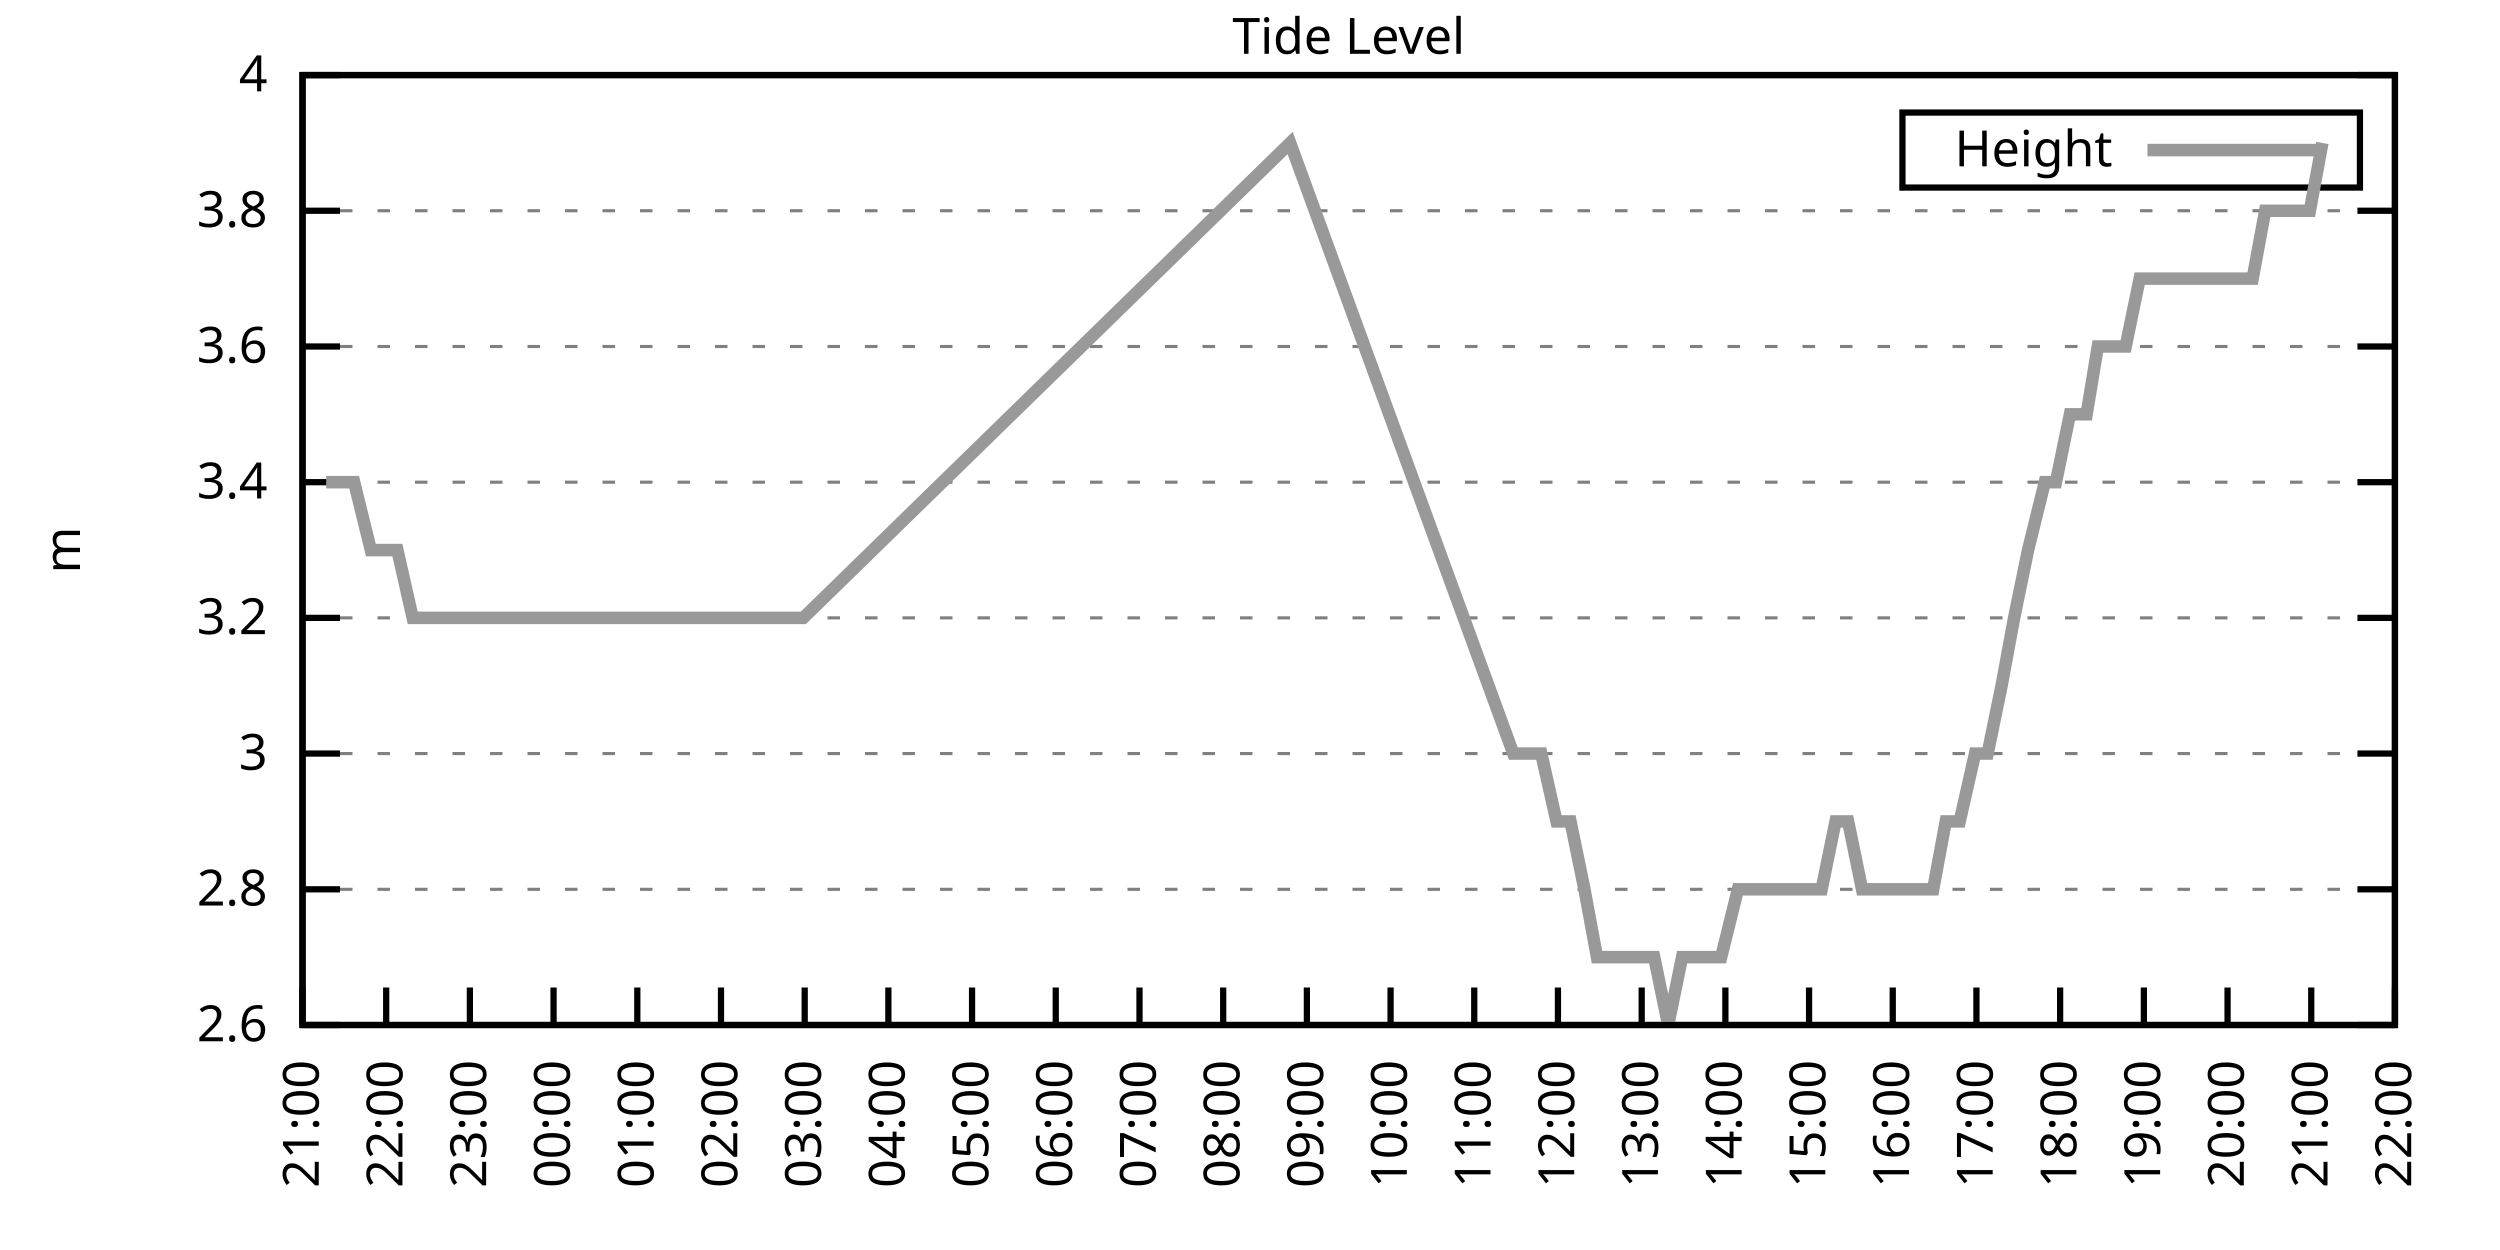
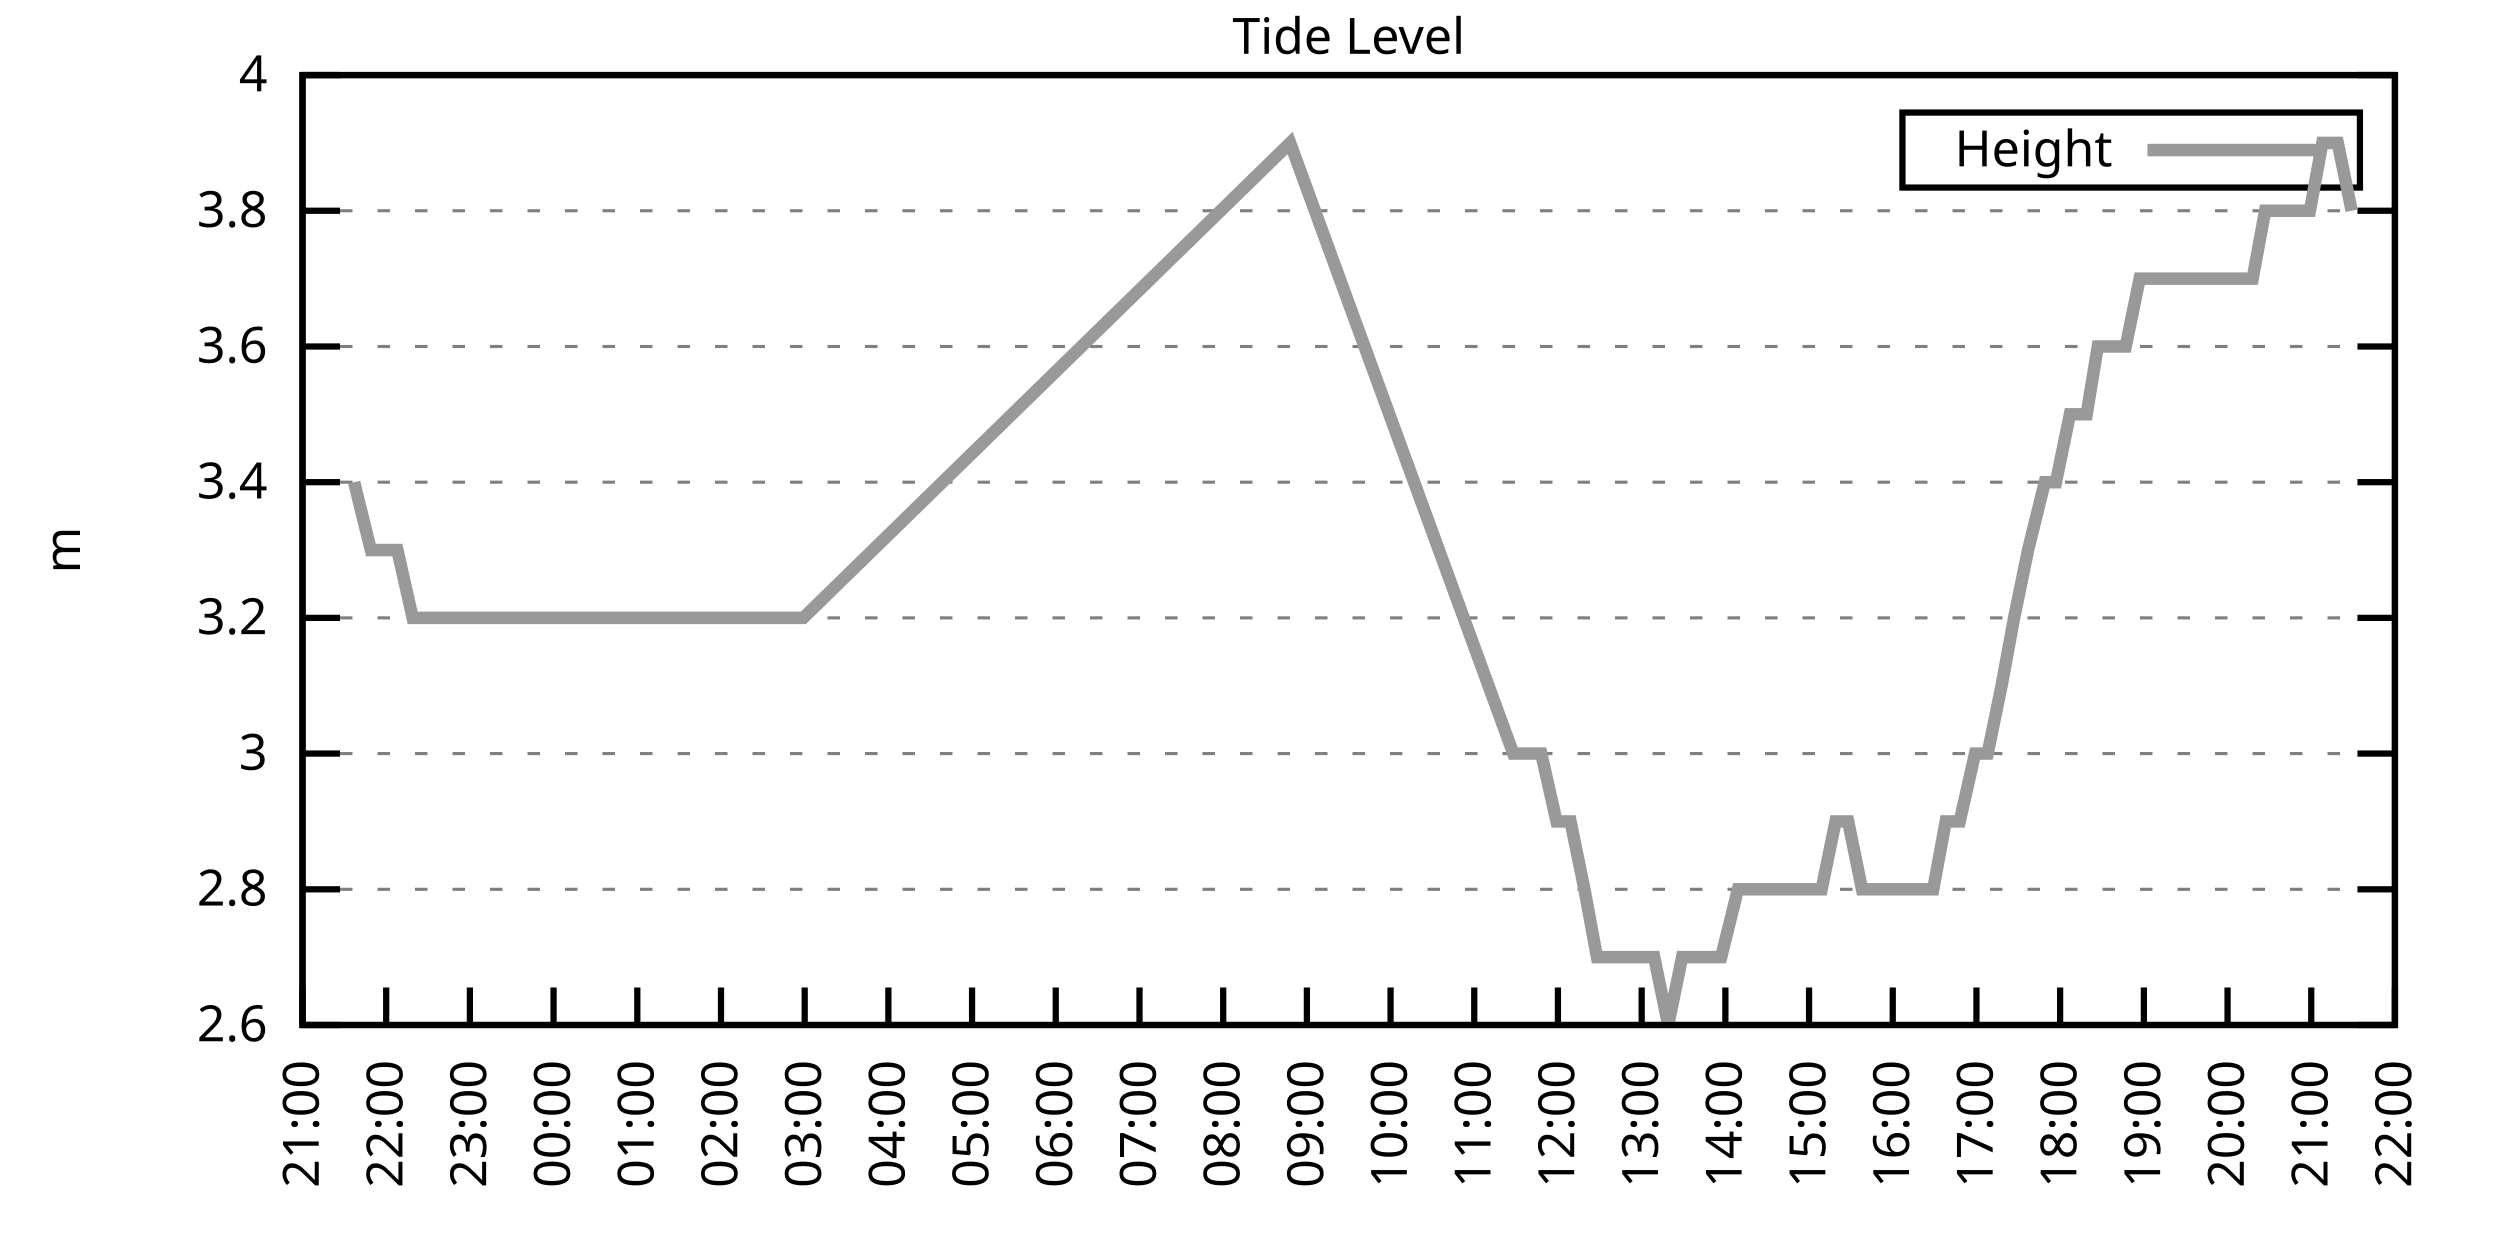
<svg xmlns="http://www.w3.org/2000/svg" xmlns:xlink="http://www.w3.org/1999/xlink" width="400" height="200" viewBox="0 0 400 200">
  <g id="gnuplot_canvas">
    <rect x="0" y="0" width="400" height="200" fill="none" />
    <defs>
      <circle id="gpDot" r="0.5" stroke-width="0.5" stroke="currentColor" />
      <path id="gpPt0" stroke-width="0.333" stroke="currentColor" d="M-1,0 h2 M0,-1 v2" />
      <path id="gpPt1" stroke-width="0.333" stroke="currentColor" d="M-1,-1 L1,1 M1,-1 L-1,1" />
      <path id="gpPt2" stroke-width="0.333" stroke="currentColor" d="M-1,0 L1,0 M0,-1 L0,1 M-1,-1 L1,1 M-1,1 L1,-1" />
      <rect id="gpPt3" stroke-width="0.333" stroke="currentColor" x="-1" y="-1" width="2" height="2" />
      <rect id="gpPt4" stroke-width="0.333" stroke="currentColor" fill="currentColor" x="-1" y="-1" width="2" height="2" />
      <circle id="gpPt5" stroke-width="0.333" stroke="currentColor" cx="0" cy="0" r="1" />
      <use xlink:href="#gpPt5" id="gpPt6" fill="currentColor" stroke="none" />
      <path id="gpPt7" stroke-width="0.333" stroke="currentColor" d="M0,-1.33 L-1.33,0.67 L1.33,0.67 z" />
      <use xlink:href="#gpPt7" id="gpPt8" fill="currentColor" stroke="none" />
      <use xlink:href="#gpPt7" id="gpPt9" stroke="currentColor" transform="rotate(180)" />
      <use xlink:href="#gpPt9" id="gpPt10" fill="currentColor" stroke="none" />
      <use xlink:href="#gpPt3" id="gpPt11" stroke="currentColor" transform="rotate(45)" />
      <use xlink:href="#gpPt11" id="gpPt12" fill="currentColor" stroke="none" />
      <path id="gpPt13" stroke-width="0.333" stroke="currentColor" d="M0,1.330 L1.265,0.411 L0.782,-1.067 L-0.782,-1.076 L-1.265,0.411 z" />
      <use xlink:href="#gpPt13" id="gpPt14" fill="currentColor" stroke="none" />
      <filter id="textbox" filterUnits="objectBoundingBox" x="0" y="0" height="1" width="1">
        <feFlood flood-color="white" flood-opacity="1" result="bgnd" />
        <feComposite in="SourceGraphic" in2="bgnd" operator="atop" />
      </filter>
      <filter id="greybox" filterUnits="objectBoundingBox" x="0" y="0" height="1" width="1">
        <feFlood flood-color="lightgrey" flood-opacity="1" result="grey" />
        <feComposite in="SourceGraphic" in2="grey" operator="atop" />
      </filter>
    </defs>
    <g fill="none" color="white" stroke="currentColor" stroke-width="1.00" stroke-linecap="butt" stroke-linejoin="miter">
</g>
    <g fill="none" color="black" stroke="currentColor" stroke-width="1.00" stroke-linecap="butt" stroke-linejoin="miter">
      <g stroke="none" shape-rendering="crispEdges">
        <polygon fill="rgb(255, 255, 255)" points="48.40,164.00 383.18,164.00 383.18,12.02 48.40,12.02 " />
      </g>
    </g>
    <g fill="none" color="black" stroke="currentColor" stroke-width="1.00" stroke-linecap="butt" stroke-linejoin="miter">
</g>
    <g fill="none" color="black" stroke="black" stroke-width="0.50" stroke-linecap="butt" stroke-linejoin="miter">
</g>
    <g fill="none" color="gray" stroke="currentColor" stroke-width="0.50" stroke-linecap="butt" stroke-linejoin="miter">
      <path stroke="gray" stroke-dasharray="2,4" class="gridline" d="M48.40,164.00 L383.19,164.00  " />
    </g>
    <g fill="none" color="gray" stroke="gray" stroke-width="1.00" stroke-linecap="butt" stroke-linejoin="miter">
</g>
    <g fill="none" color="black" stroke="currentColor" stroke-width="1.00" stroke-linecap="butt" stroke-linejoin="miter">
      <path stroke="black" d="M48.40,164.00 L54.40,164.00 M383.19,164.00 L377.19,164.00  " />
      <g transform="translate(42.80,166.60)" stroke="none" fill="black" font-family="Sans" font-size="8.00" text-anchor="end">
        <text>
          <tspan font-family="Sans"> 2.6</tspan>
        </text>
      </g>
    </g>
    <g fill="none" color="black" stroke="currentColor" stroke-width="1.00" stroke-linecap="butt" stroke-linejoin="miter">
</g>
    <g fill="none" color="black" stroke="black" stroke-width="0.50" stroke-linecap="butt" stroke-linejoin="miter">
</g>
    <g fill="none" color="gray" stroke="currentColor" stroke-width="0.50" stroke-linecap="butt" stroke-linejoin="miter">
      <path stroke="gray" stroke-dasharray="2,4" class="gridline" d="M48.40,142.29 L383.19,142.29  " />
    </g>
    <g fill="none" color="gray" stroke="gray" stroke-width="1.00" stroke-linecap="butt" stroke-linejoin="miter">
</g>
    <g fill="none" color="black" stroke="currentColor" stroke-width="1.00" stroke-linecap="butt" stroke-linejoin="miter">
      <path stroke="black" d="M48.40,142.29 L54.40,142.29 M383.19,142.29 L377.19,142.29  " />
      <g transform="translate(42.80,144.89)" stroke="none" fill="black" font-family="Sans" font-size="8.00" text-anchor="end">
        <text>
          <tspan font-family="Sans"> 2.8</tspan>
        </text>
      </g>
    </g>
    <g fill="none" color="black" stroke="currentColor" stroke-width="1.00" stroke-linecap="butt" stroke-linejoin="miter">
</g>
    <g fill="none" color="black" stroke="black" stroke-width="0.50" stroke-linecap="butt" stroke-linejoin="miter">
</g>
    <g fill="none" color="gray" stroke="currentColor" stroke-width="0.50" stroke-linecap="butt" stroke-linejoin="miter">
      <path stroke="gray" stroke-dasharray="2,4" class="gridline" d="M48.40,120.57 L383.19,120.57  " />
    </g>
    <g fill="none" color="gray" stroke="gray" stroke-width="1.00" stroke-linecap="butt" stroke-linejoin="miter">
</g>
    <g fill="none" color="black" stroke="currentColor" stroke-width="1.00" stroke-linecap="butt" stroke-linejoin="miter">
      <path stroke="black" d="M48.40,120.57 L54.40,120.57 M383.19,120.57 L377.19,120.57  " />
      <g transform="translate(42.80,123.17)" stroke="none" fill="black" font-family="Sans" font-size="8.00" text-anchor="end">
        <text>
          <tspan font-family="Sans"> 3</tspan>
        </text>
      </g>
    </g>
    <g fill="none" color="black" stroke="currentColor" stroke-width="1.00" stroke-linecap="butt" stroke-linejoin="miter">
</g>
    <g fill="none" color="black" stroke="black" stroke-width="0.50" stroke-linecap="butt" stroke-linejoin="miter">
</g>
    <g fill="none" color="gray" stroke="currentColor" stroke-width="0.50" stroke-linecap="butt" stroke-linejoin="miter">
      <path stroke="gray" stroke-dasharray="2,4" class="gridline" d="M48.40,98.86 L383.19,98.86  " />
    </g>
    <g fill="none" color="gray" stroke="gray" stroke-width="1.00" stroke-linecap="butt" stroke-linejoin="miter">
</g>
    <g fill="none" color="black" stroke="currentColor" stroke-width="1.00" stroke-linecap="butt" stroke-linejoin="miter">
      <path stroke="black" d="M48.40,98.86 L54.40,98.86 M383.19,98.86 L377.19,98.86  " />
      <g transform="translate(42.80,101.46)" stroke="none" fill="black" font-family="Sans" font-size="8.00" text-anchor="end">
        <text>
          <tspan font-family="Sans"> 3.2</tspan>
        </text>
      </g>
    </g>
    <g fill="none" color="black" stroke="currentColor" stroke-width="1.00" stroke-linecap="butt" stroke-linejoin="miter">
</g>
    <g fill="none" color="black" stroke="black" stroke-width="0.50" stroke-linecap="butt" stroke-linejoin="miter">
</g>
    <g fill="none" color="gray" stroke="currentColor" stroke-width="0.50" stroke-linecap="butt" stroke-linejoin="miter">
      <path stroke="gray" stroke-dasharray="2,4" class="gridline" d="M48.40,77.15 L383.19,77.15  " />
    </g>
    <g fill="none" color="gray" stroke="gray" stroke-width="1.00" stroke-linecap="butt" stroke-linejoin="miter">
</g>
    <g fill="none" color="black" stroke="currentColor" stroke-width="1.00" stroke-linecap="butt" stroke-linejoin="miter">
      <path stroke="black" d="M48.40,77.15 L54.40,77.15 M383.19,77.15 L377.19,77.15  " />
      <g transform="translate(42.80,79.75)" stroke="none" fill="black" font-family="Sans" font-size="8.00" text-anchor="end">
        <text>
          <tspan font-family="Sans"> 3.4</tspan>
        </text>
      </g>
    </g>
    <g fill="none" color="black" stroke="currentColor" stroke-width="1.00" stroke-linecap="butt" stroke-linejoin="miter">
</g>
    <g fill="none" color="black" stroke="black" stroke-width="0.50" stroke-linecap="butt" stroke-linejoin="miter">
</g>
    <g fill="none" color="gray" stroke="currentColor" stroke-width="0.50" stroke-linecap="butt" stroke-linejoin="miter">
      <path stroke="gray" stroke-dasharray="2,4" class="gridline" d="M48.40,55.44 L383.19,55.44  " />
    </g>
    <g fill="none" color="gray" stroke="gray" stroke-width="1.00" stroke-linecap="butt" stroke-linejoin="miter">
</g>
    <g fill="none" color="black" stroke="currentColor" stroke-width="1.00" stroke-linecap="butt" stroke-linejoin="miter">
      <path stroke="black" d="M48.40,55.44 L54.40,55.44 M383.19,55.44 L377.19,55.44  " />
      <g transform="translate(42.80,58.04)" stroke="none" fill="black" font-family="Sans" font-size="8.00" text-anchor="end">
        <text>
          <tspan font-family="Sans"> 3.6</tspan>
        </text>
      </g>
    </g>
    <g fill="none" color="black" stroke="currentColor" stroke-width="1.00" stroke-linecap="butt" stroke-linejoin="miter">
</g>
    <g fill="none" color="black" stroke="black" stroke-width="0.50" stroke-linecap="butt" stroke-linejoin="miter">
</g>
    <g fill="none" color="gray" stroke="currentColor" stroke-width="0.50" stroke-linecap="butt" stroke-linejoin="miter">
      <path stroke="gray" stroke-dasharray="2,4" class="gridline" d="M48.40,33.72 L383.19,33.72  " />
    </g>
    <g fill="none" color="gray" stroke="gray" stroke-width="1.00" stroke-linecap="butt" stroke-linejoin="miter">
</g>
    <g fill="none" color="black" stroke="currentColor" stroke-width="1.00" stroke-linecap="butt" stroke-linejoin="miter">
      <path stroke="black" d="M48.40,33.72 L54.40,33.72 M383.19,33.72 L377.19,33.72  " />
      <g transform="translate(42.80,36.32)" stroke="none" fill="black" font-family="Sans" font-size="8.00" text-anchor="end">
        <text>
          <tspan font-family="Sans"> 3.8</tspan>
        </text>
      </g>
    </g>
    <g fill="none" color="black" stroke="currentColor" stroke-width="1.00" stroke-linecap="butt" stroke-linejoin="miter">
</g>
    <g fill="none" color="black" stroke="black" stroke-width="0.50" stroke-linecap="butt" stroke-linejoin="miter">
</g>
    <g fill="none" color="gray" stroke="currentColor" stroke-width="0.50" stroke-linecap="butt" stroke-linejoin="miter">
      <path stroke="gray" stroke-dasharray="2,4" class="gridline" d="M48.40,12.01 L383.19,12.01  " />
    </g>
    <g fill="none" color="gray" stroke="gray" stroke-width="1.00" stroke-linecap="butt" stroke-linejoin="miter">
</g>
    <g fill="none" color="black" stroke="currentColor" stroke-width="1.00" stroke-linecap="butt" stroke-linejoin="miter">
      <path stroke="black" d="M48.40,12.01 L54.40,12.01 M383.19,12.01 L377.19,12.01  " />
      <g transform="translate(42.80,14.61)" stroke="none" fill="black" font-family="Sans" font-size="8.00" text-anchor="end">
        <text>
          <tspan font-family="Sans"> 4</tspan>
        </text>
      </g>
    </g>
    <g fill="none" color="black" stroke="currentColor" stroke-width="1.00" stroke-linecap="butt" stroke-linejoin="miter">
      <path stroke="black" d="M48.40,164.00 L48.40,158.00  " />
      <g transform="translate(51.00,169.60) rotate(270.00)" stroke="none" fill="black" font-family="Sans" font-size="8.00" text-anchor="end">
        <text>
          <tspan font-family="Sans">21:00</tspan>
        </text>
      </g>
    </g>
    <g fill="none" color="black" stroke="currentColor" stroke-width="1.00" stroke-linecap="butt" stroke-linejoin="miter">
      <path stroke="black" d="M61.79,164.00 L61.79,158.00  " />
      <g transform="translate(64.39,169.60) rotate(270.00)" stroke="none" fill="black" font-family="Sans" font-size="8.00" text-anchor="end">
        <text>
          <tspan font-family="Sans">22:00</tspan>
        </text>
      </g>
    </g>
    <g fill="none" color="black" stroke="currentColor" stroke-width="1.00" stroke-linecap="butt" stroke-linejoin="miter">
      <path stroke="black" d="M75.18,164.00 L75.18,158.00  " />
      <g transform="translate(77.78,169.60) rotate(270.00)" stroke="none" fill="black" font-family="Sans" font-size="8.00" text-anchor="end">
        <text>
          <tspan font-family="Sans">23:00</tspan>
        </text>
      </g>
    </g>
    <g fill="none" color="black" stroke="currentColor" stroke-width="1.00" stroke-linecap="butt" stroke-linejoin="miter">
      <path stroke="black" d="M88.57,164.00 L88.57,158.00  " />
      <g transform="translate(91.17,169.60) rotate(270.00)" stroke="none" fill="black" font-family="Sans" font-size="8.00" text-anchor="end">
        <text>
          <tspan font-family="Sans">00:00</tspan>
        </text>
      </g>
    </g>
    <g fill="none" color="black" stroke="currentColor" stroke-width="1.00" stroke-linecap="butt" stroke-linejoin="miter">
      <path stroke="black" d="M101.97,164.00 L101.97,158.00  " />
      <g transform="translate(104.57,169.60) rotate(270.00)" stroke="none" fill="black" font-family="Sans" font-size="8.00" text-anchor="end">
        <text>
          <tspan font-family="Sans">01:00</tspan>
        </text>
      </g>
    </g>
    <g fill="none" color="black" stroke="currentColor" stroke-width="1.00" stroke-linecap="butt" stroke-linejoin="miter">
      <path stroke="black" d="M115.36,164.00 L115.36,158.00  " />
      <g transform="translate(117.96,169.60) rotate(270.00)" stroke="none" fill="black" font-family="Sans" font-size="8.00" text-anchor="end">
        <text>
          <tspan font-family="Sans">02:00</tspan>
        </text>
      </g>
    </g>
    <g fill="none" color="black" stroke="currentColor" stroke-width="1.00" stroke-linecap="butt" stroke-linejoin="miter">
      <path stroke="black" d="M128.75,164.00 L128.75,158.00  " />
      <g transform="translate(131.35,169.60) rotate(270.00)" stroke="none" fill="black" font-family="Sans" font-size="8.00" text-anchor="end">
        <text>
          <tspan font-family="Sans">03:00</tspan>
        </text>
      </g>
    </g>
    <g fill="none" color="black" stroke="currentColor" stroke-width="1.00" stroke-linecap="butt" stroke-linejoin="miter">
      <path stroke="black" d="M142.14,164.00 L142.14,158.00  " />
      <g transform="translate(144.74,169.60) rotate(270.00)" stroke="none" fill="black" font-family="Sans" font-size="8.00" text-anchor="end">
        <text>
          <tspan font-family="Sans">04:00</tspan>
        </text>
      </g>
    </g>
    <g fill="none" color="black" stroke="currentColor" stroke-width="1.00" stroke-linecap="butt" stroke-linejoin="miter">
      <path stroke="black" d="M155.53,164.00 L155.53,158.00  " />
      <g transform="translate(158.13,169.60) rotate(270.00)" stroke="none" fill="black" font-family="Sans" font-size="8.00" text-anchor="end">
        <text>
          <tspan font-family="Sans">05:00</tspan>
        </text>
      </g>
    </g>
    <g fill="none" color="black" stroke="currentColor" stroke-width="1.00" stroke-linecap="butt" stroke-linejoin="miter">
      <path stroke="black" d="M168.92,164.00 L168.92,158.00  " />
      <g transform="translate(171.52,169.60) rotate(270.00)" stroke="none" fill="black" font-family="Sans" font-size="8.00" text-anchor="end">
        <text>
          <tspan font-family="Sans">06:00</tspan>
        </text>
      </g>
    </g>
    <g fill="none" color="black" stroke="currentColor" stroke-width="1.00" stroke-linecap="butt" stroke-linejoin="miter">
      <path stroke="black" d="M182.32,164.00 L182.32,158.00  " />
      <g transform="translate(184.92,169.60) rotate(270.00)" stroke="none" fill="black" font-family="Sans" font-size="8.00" text-anchor="end">
        <text>
          <tspan font-family="Sans">07:00</tspan>
        </text>
      </g>
    </g>
    <g fill="none" color="black" stroke="currentColor" stroke-width="1.00" stroke-linecap="butt" stroke-linejoin="miter">
      <path stroke="black" d="M195.71,164.00 L195.71,158.00  " />
      <g transform="translate(198.31,169.60) rotate(270.00)" stroke="none" fill="black" font-family="Sans" font-size="8.00" text-anchor="end">
        <text>
          <tspan font-family="Sans">08:00</tspan>
        </text>
      </g>
    </g>
    <g fill="none" color="black" stroke="currentColor" stroke-width="1.00" stroke-linecap="butt" stroke-linejoin="miter">
      <path stroke="black" d="M209.10,164.00 L209.10,158.00  " />
      <g transform="translate(211.70,169.60) rotate(270.00)" stroke="none" fill="black" font-family="Sans" font-size="8.00" text-anchor="end">
        <text>
          <tspan font-family="Sans">09:00</tspan>
        </text>
      </g>
    </g>
    <g fill="none" color="black" stroke="currentColor" stroke-width="1.00" stroke-linecap="butt" stroke-linejoin="miter">
      <path stroke="black" d="M222.49,164.00 L222.49,158.00  " />
      <g transform="translate(225.09,169.60) rotate(270.00)" stroke="none" fill="black" font-family="Sans" font-size="8.00" text-anchor="end">
        <text>
          <tspan font-family="Sans">10:00</tspan>
        </text>
      </g>
    </g>
    <g fill="none" color="black" stroke="currentColor" stroke-width="1.00" stroke-linecap="butt" stroke-linejoin="miter">
      <path stroke="black" d="M235.88,164.00 L235.88,158.00  " />
      <g transform="translate(238.48,169.60) rotate(270.00)" stroke="none" fill="black" font-family="Sans" font-size="8.00" text-anchor="end">
        <text>
          <tspan font-family="Sans">11:00</tspan>
        </text>
      </g>
    </g>
    <g fill="none" color="black" stroke="currentColor" stroke-width="1.00" stroke-linecap="butt" stroke-linejoin="miter">
      <path stroke="black" d="M249.27,164.00 L249.27,158.00  " />
      <g transform="translate(251.87,169.60) rotate(270.00)" stroke="none" fill="black" font-family="Sans" font-size="8.00" text-anchor="end">
        <text>
          <tspan font-family="Sans">12:00</tspan>
        </text>
      </g>
    </g>
    <g fill="none" color="black" stroke="currentColor" stroke-width="1.00" stroke-linecap="butt" stroke-linejoin="miter">
      <path stroke="black" d="M262.67,164.00 L262.67,158.00  " />
      <g transform="translate(265.27,169.60) rotate(270.00)" stroke="none" fill="black" font-family="Sans" font-size="8.00" text-anchor="end">
        <text>
          <tspan font-family="Sans">13:00</tspan>
        </text>
      </g>
    </g>
    <g fill="none" color="black" stroke="currentColor" stroke-width="1.00" stroke-linecap="butt" stroke-linejoin="miter">
      <path stroke="black" d="M276.06,164.00 L276.06,158.00  " />
      <g transform="translate(278.66,169.60) rotate(270.00)" stroke="none" fill="black" font-family="Sans" font-size="8.00" text-anchor="end">
        <text>
          <tspan font-family="Sans">14:00</tspan>
        </text>
      </g>
    </g>
    <g fill="none" color="black" stroke="currentColor" stroke-width="1.00" stroke-linecap="butt" stroke-linejoin="miter">
      <path stroke="black" d="M289.45,164.00 L289.45,158.00  " />
      <g transform="translate(292.05,169.60) rotate(270.00)" stroke="none" fill="black" font-family="Sans" font-size="8.00" text-anchor="end">
        <text>
          <tspan font-family="Sans">15:00</tspan>
        </text>
      </g>
    </g>
    <g fill="none" color="black" stroke="currentColor" stroke-width="1.00" stroke-linecap="butt" stroke-linejoin="miter">
      <path stroke="black" d="M302.84,164.00 L302.84,158.00  " />
      <g transform="translate(305.44,169.60) rotate(270.00)" stroke="none" fill="black" font-family="Sans" font-size="8.00" text-anchor="end">
        <text>
          <tspan font-family="Sans">16:00</tspan>
        </text>
      </g>
    </g>
    <g fill="none" color="black" stroke="currentColor" stroke-width="1.00" stroke-linecap="butt" stroke-linejoin="miter">
      <path stroke="black" d="M316.23,164.00 L316.23,158.00  " />
      <g transform="translate(318.83,169.60) rotate(270.00)" stroke="none" fill="black" font-family="Sans" font-size="8.00" text-anchor="end">
        <text>
          <tspan font-family="Sans">17:00</tspan>
        </text>
      </g>
    </g>
    <g fill="none" color="black" stroke="currentColor" stroke-width="1.00" stroke-linecap="butt" stroke-linejoin="miter">
      <path stroke="black" d="M329.62,164.00 L329.62,158.00  " />
      <g transform="translate(332.22,169.60) rotate(270.00)" stroke="none" fill="black" font-family="Sans" font-size="8.00" text-anchor="end">
        <text>
          <tspan font-family="Sans">18:00</tspan>
        </text>
      </g>
    </g>
    <g fill="none" color="black" stroke="currentColor" stroke-width="1.00" stroke-linecap="butt" stroke-linejoin="miter">
      <path stroke="black" d="M343.02,164.00 L343.02,158.00  " />
      <g transform="translate(345.62,169.60) rotate(270.00)" stroke="none" fill="black" font-family="Sans" font-size="8.00" text-anchor="end">
        <text>
          <tspan font-family="Sans">19:00</tspan>
        </text>
      </g>
    </g>
    <g fill="none" color="black" stroke="currentColor" stroke-width="1.00" stroke-linecap="butt" stroke-linejoin="miter">
      <path stroke="black" d="M356.41,164.00 L356.41,158.00  " />
      <g transform="translate(359.01,169.60) rotate(270.00)" stroke="none" fill="black" font-family="Sans" font-size="8.00" text-anchor="end">
        <text>
          <tspan font-family="Sans">20:00</tspan>
        </text>
      </g>
    </g>
    <g fill="none" color="black" stroke="currentColor" stroke-width="1.00" stroke-linecap="butt" stroke-linejoin="miter">
      <path stroke="black" d="M369.80,164.00 L369.80,158.00  " />
      <g transform="translate(372.40,169.60) rotate(270.00)" stroke="none" fill="black" font-family="Sans" font-size="8.00" text-anchor="end">
        <text>
          <tspan font-family="Sans">21:00</tspan>
        </text>
      </g>
    </g>
    <g fill="none" color="black" stroke="currentColor" stroke-width="1.00" stroke-linecap="butt" stroke-linejoin="miter">
      <path stroke="black" d="M383.19,164.00 L383.19,158.00  " />
      <g transform="translate(385.79,169.60) rotate(270.00)" stroke="none" fill="black" font-family="Sans" font-size="8.00" text-anchor="end">
        <text>
          <tspan font-family="Sans">22:00</tspan>
        </text>
      </g>
    </g>
    <g fill="none" color="black" stroke="currentColor" stroke-width="1.00" stroke-linecap="butt" stroke-linejoin="miter">
</g>
    <g fill="none" color="black" stroke="currentColor" stroke-width="1.00" stroke-linecap="butt" stroke-linejoin="miter">
      <path stroke="black" d="M48.40,12.01 L48.40,164.00 L383.19,164.00 L383.19,12.01 L48.40,12.01 Z  " />
    </g>
    <g fill="none" color="black" stroke="currentColor" stroke-width="1.00" stroke-linecap="butt" stroke-linejoin="miter">
</g>
    <g fill="none" color="black" stroke="currentColor" stroke-width="1.00" stroke-linecap="butt" stroke-linejoin="miter">
      <path stroke="black" d="M304.39,30.01 L304.39,18.01 L377.59,18.01 L377.59,30.01 L304.39,30.01 Z  " />
    </g>
    <g id="Tide_level_plot_1">
      <g fill="none" color="white" stroke="black" stroke-width="2.00" stroke-linecap="butt" stroke-linejoin="miter">
</g>
      <g fill="none" color="black" stroke="currentColor" stroke-width="2.00" stroke-linecap="butt" stroke-linejoin="miter">
        <g transform="translate(337.99,26.61)" stroke="none" fill="black" font-family="Sans" font-size="8.00" text-anchor="end">
          <text>
            <tspan font-family="Sans">Height</tspan>
          </text>
        </g>
      </g>
      <g fill="none" color="black" stroke="currentColor" stroke-width="2.00" stroke-linecap="butt" stroke-linejoin="miter">
-         <path stroke="rgb(153, 153, 153)" d="M343.59,24.01 L371.99,24.01 M52.19,77.15 L54.87,77.15 L56.66,77.15 L59.34,88.01 L61.35,88.01 L63.58,88.01   L66.03,98.86 L128.53,98.86 L206.42,22.87 L242.13,120.57 L244.14,120.57 L246.60,120.57 L249.05,131.43 L251.28,131.43   L253.51,142.29 L255.52,153.14 L257.98,153.14 L260.21,153.14 L262.00,153.14 L264.67,153.14 L266.91,164.00 L269.14,153.14   L271.37,153.14 L273.38,153.14 L275.39,153.14 L278.07,142.29 L280.07,142.29 L282.31,142.29 L284.76,142.29 L286.99,142.29   L289.23,142.29 L291.46,142.29 L293.69,131.43 L295.70,131.43 L297.93,142.29 L300.39,142.29 L302.39,142.29 L304.63,142.29   L307.08,142.29 L309.31,142.29 L311.32,131.43 L313.55,131.43 L316.01,120.57 L318.02,120.57 L320.25,109.72 L322.26,98.86   L324.49,88.01 L327.17,77.15 L328.95,77.15 L331.19,66.29 L333.86,66.29 L335.65,55.44 L338.33,55.44 L340.11,55.44   L342.35,44.58 L345.02,44.58 L347.03,44.58 L349.04,44.58 L351.72,44.58 L353.73,44.58 L355.74,44.58 L358.42,44.58   L360.42,44.58 L362.43,33.72 L365.11,33.72 L367.34,33.72 L369.58,33.72 L371.58,22.87  " />
+         <path stroke="rgb(153, 153, 153)" d="M343.59,24.01 L371.99,24.01 M56.66,77.15 L59.34,88.01 L61.35,88.01 L63.58,88.01 L66.03,98.86 L128.53,98.86   L206.42,22.87 L242.13,120.57 L244.14,120.57 L246.60,120.57 L249.05,131.43 L251.28,131.43 L253.51,142.29 L255.52,153.14   L257.98,153.14 L260.21,153.14 L262.00,153.14 L264.67,153.14 L266.91,164.00 L269.14,153.14 L271.37,153.14 L273.38,153.14   L275.39,153.14 L278.07,142.29 L280.07,142.29 L282.31,142.29 L284.76,142.29 L286.99,142.29 L289.23,142.29 L291.46,142.29   L293.69,131.43 L295.70,131.43 L297.93,142.29 L300.39,142.29 L302.39,142.29 L304.63,142.29 L307.08,142.29 L309.31,142.29   L311.32,131.43 L313.55,131.43 L316.01,120.57 L318.02,120.57 L320.25,109.72 L322.26,98.86 L324.49,88.01 L327.17,77.15   L328.95,77.15 L331.19,66.29 L333.86,66.29 L335.65,55.44 L338.33,55.44 L340.11,55.44 L342.35,44.58 L345.02,44.58   L347.03,44.58 L349.04,44.58 L351.72,44.58 L353.73,44.58 L355.74,44.58 L358.42,44.58 L360.42,44.58 L362.43,33.72   L365.11,33.72 L367.34,33.72 L369.58,33.72 L371.58,22.87 L374.04,22.87 L376.27,33.72  " />
      </g>
    </g>
    <g fill="none" color="black" stroke="currentColor" stroke-width="2.00" stroke-linecap="butt" stroke-linejoin="miter">
</g>
    <g fill="none" color="black" stroke="black" stroke-width="1.00" stroke-linecap="butt" stroke-linejoin="miter">
</g>
    <g fill="none" color="black" stroke="currentColor" stroke-width="1.00" stroke-linecap="butt" stroke-linejoin="miter">
      <path stroke="black" d="M48.40,12.01 L48.40,164.00 L383.19,164.00 L383.19,12.01 L48.40,12.01 Z  " />
      <g transform="translate(12.80,88.01) rotate(270.00)" stroke="none" fill="black" font-family="Sans" font-size="8.00" text-anchor="middle">
        <text>
          <tspan font-family="Sans">m</tspan>
        </text>
      </g>
    </g>
    <g fill="none" color="black" stroke="currentColor" stroke-width="1.00" stroke-linecap="butt" stroke-linejoin="miter">
</g>
    <g fill="none" color="black" stroke="currentColor" stroke-width="1.00" stroke-linecap="butt" stroke-linejoin="miter">
      <g transform="translate(215.79,8.61)" stroke="none" fill="black" font-family="Sans" font-size="8.00" text-anchor="middle">
        <text>
          <tspan font-family="Sans">Tide Level</tspan>
        </text>
      </g>
    </g>
    <g fill="none" color="black" stroke="currentColor" stroke-width="1.00" stroke-linecap="butt" stroke-linejoin="miter">
</g>
  </g>
</svg>
